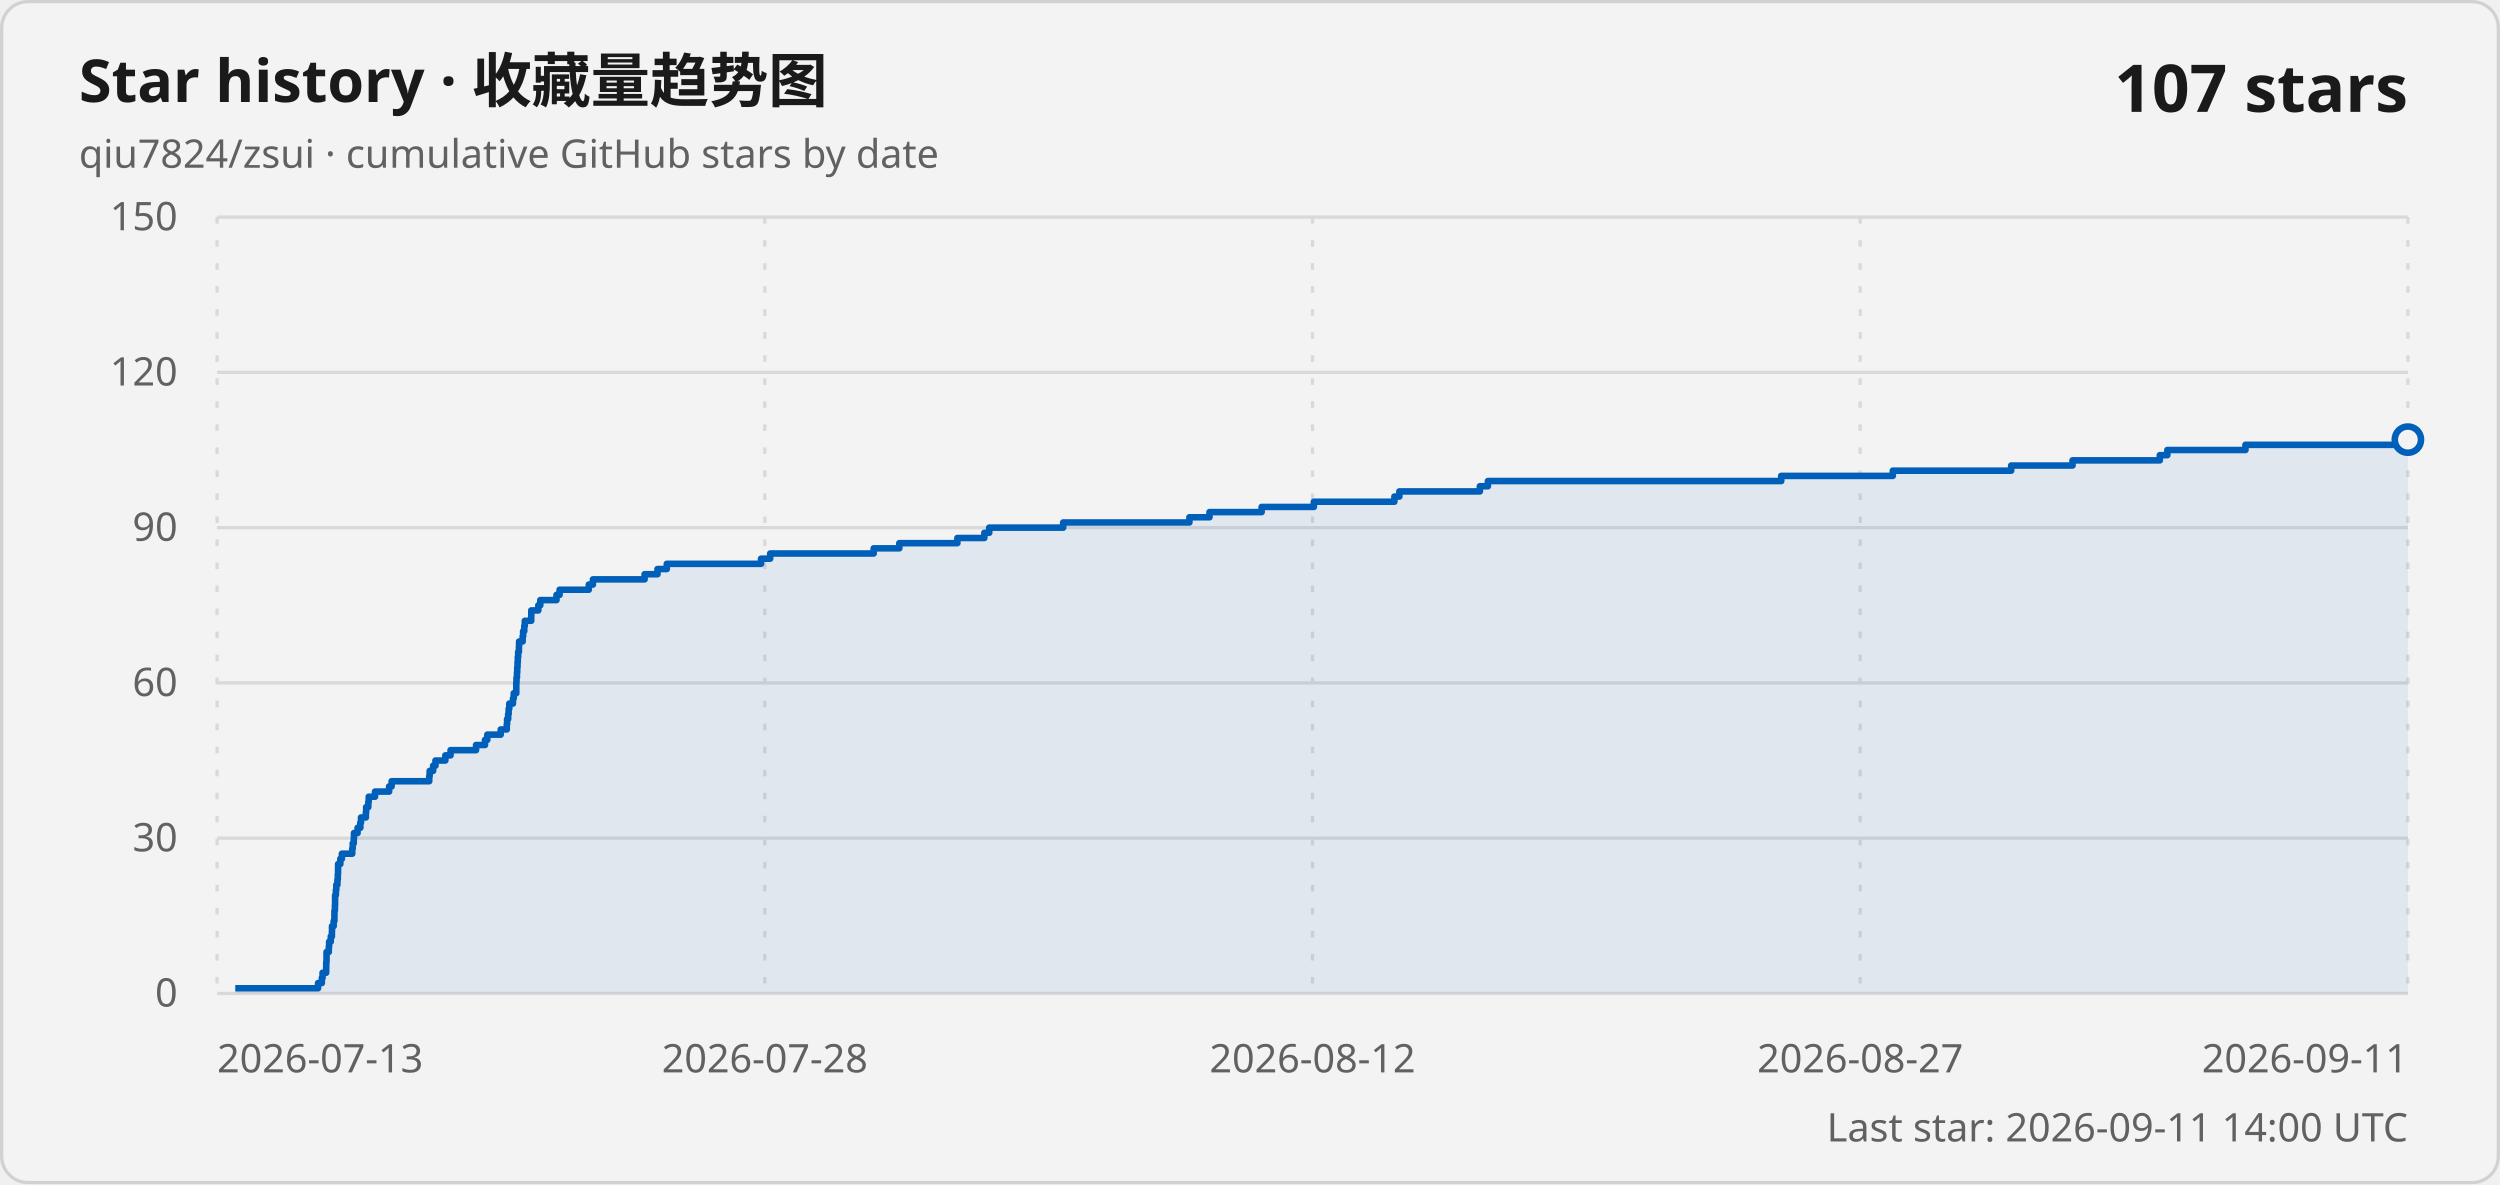
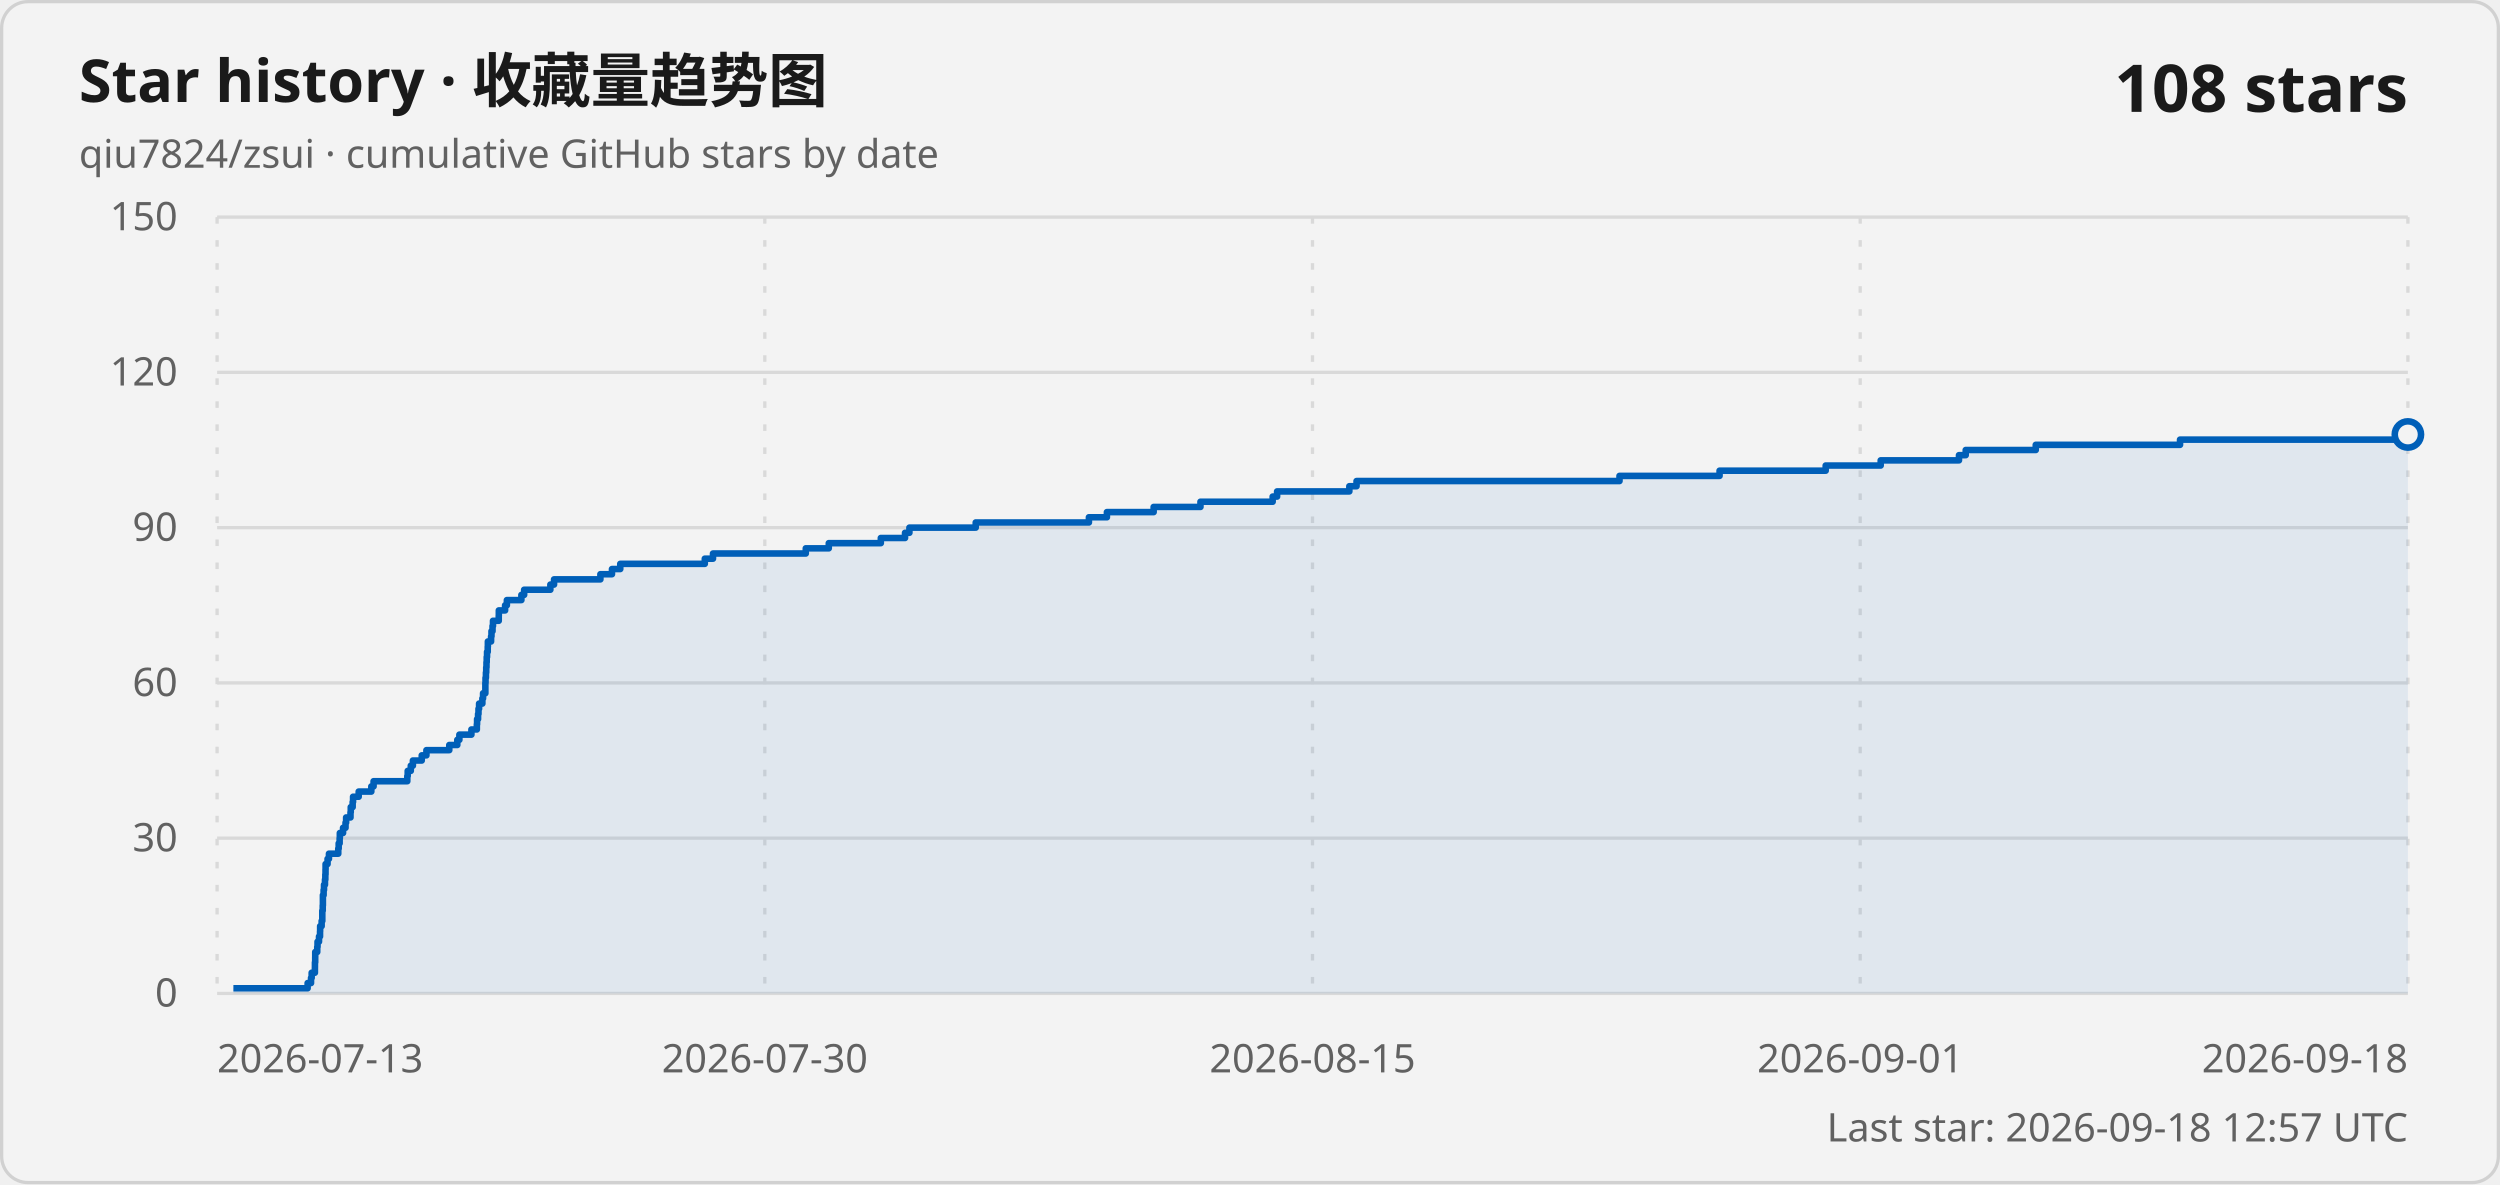
<svg xmlns="http://www.w3.org/2000/svg" width="760" height="360" viewBox="0 0 760 360" role="img" aria-labelledby="title description">
  <style>
    .card { fill: #f3f3f3; stroke: #d1d1d1; }
    .title { fill: #1a1a1a; font: 600 18px "Segoe UI Variable", "Segoe UI", sans-serif; }
    .subtitle, .axis-label, .updated { fill: #616161; font: 400 12px "Segoe UI Variable", "Segoe UI", sans-serif; }
    .count { fill: #1a1a1a; font: 600 20px "Segoe UI Variable", "Segoe UI", sans-serif; }
    .grid { stroke: #d9d9d9; stroke-width: 1; }
    .vertical { stroke-dasharray: 2 5; }
    .line { fill: none; stroke: #005fb8; stroke-width: 2; stroke-linejoin: round; }
    .area { fill: #005fb8; fill-opacity: .08; }
    .point { fill: #f3f3f3; stroke: #005fb8; stroke-width: 2; }
    @media (prefers-color-scheme: dark) {
      .card { fill: #202020; stroke: #3b3b3b; }
      .title, .count { fill: #ffffff; }
      .subtitle, .axis-label, .updated { fill: #c5c5c5; }
      .grid { stroke: #3b3b3b; }
      .line { stroke: #60cdff; }
      .area { fill: #60cdff; }
      .point { fill: #202020; stroke: #60cdff; }
    }
  </style>
  <rect class="card" x=".5" y=".5" width="759" height="359" rx="8" />
  <text class="title" x="24" y="31">Star history · 收藏量趋势图</text>
  <text class="subtitle" x="24" y="51">qiu7824/zsui · cumulative GitHub stars by date</text>
-   <text class="count" x="732" y="34" text-anchor="end">107 stars</text>
+   <text class="count" x="732" y="34" text-anchor="end">108 stars</text>
  <line class="grid" x1="66" y1="302" x2="732" y2="302" />
  <text class="axis-label" x="54" y="306" text-anchor="end">0</text>
  <line class="grid" x1="66" y1="254.8" x2="732" y2="254.8" />
  <text class="axis-label" x="54" y="258.8" text-anchor="end">30</text>
  <line class="grid" x1="66" y1="207.6" x2="732" y2="207.6" />
  <text class="axis-label" x="54" y="211.6" text-anchor="end">60</text>
  <line class="grid" x1="66" y1="160.4" x2="732" y2="160.4" />
  <text class="axis-label" x="54" y="164.4" text-anchor="end">90</text>
  <line class="grid" x1="66" y1="113.2" x2="732" y2="113.2" />
  <text class="axis-label" x="54" y="117.2" text-anchor="end">120</text>
  <line class="grid" x1="66" y1="66" x2="732" y2="66" />
  <text class="axis-label" x="54" y="70" text-anchor="end">150</text>
  <line class="grid vertical" x1="66" y1="66" x2="66" y2="302" />
  <text class="axis-label" x="66" y="326" text-anchor="start">2026-07-13</text>
  <line class="grid vertical" x1="232.5" y1="66" x2="232.5" y2="302" />
-   <text class="axis-label" x="232.5" y="326" text-anchor="middle">2026-07-28</text>
+   <text class="axis-label" x="232.5" y="326" text-anchor="middle">2026-07-30</text>
  <line class="grid vertical" x1="399" y1="66" x2="399" y2="302" />
-   <text class="axis-label" x="399" y="326" text-anchor="middle">2026-08-12</text>
+   <text class="axis-label" x="399" y="326" text-anchor="middle">2026-08-15</text>
  <line class="grid vertical" x1="565.5" y1="66" x2="565.5" y2="302" />
-   <text class="axis-label" x="565.5" y="326" text-anchor="middle">2026-08-27</text>
+   <text class="axis-label" x="565.5" y="326" text-anchor="middle">2026-09-01</text>
  <line class="grid vertical" x1="732" y1="66" x2="732" y2="302" />
-   <text class="axis-label" x="732" y="326" text-anchor="end">2026-09-11</text>
-   <path class="area" d="M 71.52 302 L 71.52 300.43 L 96.69 300.43 L 96.69 298.85 L 97.84 298.85 L 97.84 297.28 L 98.06 297.28 L 98.06 295.71 L 99.16 295.71 L 99.16 294.13 L 99.17 294.13 L 99.17 292.56 L 99.26 292.56 L 99.26 290.99 L 99.27 290.99 L 99.27 289.41 L 99.95 289.41 L 99.95 287.84 L 100.05 287.84 L 100.05 286.27 L 100.55 286.27 L 100.55 284.69 L 100.9 284.69 L 100.9 283.12 L 100.93 283.12 L 100.93 281.55 L 101.44 281.55 L 101.44 279.97 L 101.66 279.97 L 101.66 278.4 L 101.67 278.4 L 101.67 276.83 L 101.81 276.83 L 101.81 275.25 L 101.86 275.25 L 101.86 273.68 L 101.87 273.68 L 101.87 272.11 L 102.11 272.11 L 102.11 270.53 L 102.24 270.53 L 102.24 268.96 L 102.58 268.96 L 102.58 267.39 L 102.69 267.39 L 102.69 265.81 L 102.76 265.81 L 102.76 264.24 L 102.78 264.24 L 102.78 262.67 L 103.46 262.67 L 103.46 261.09 L 103.93 261.09 L 103.93 259.52 L 107.08 259.52 L 107.08 257.95 L 107.23 257.95 L 107.23 256.37 L 107.55 256.37 L 107.55 254.8 L 107.61 254.8 L 107.61 253.23 L 108.71 253.23 L 108.71 251.65 L 109.54 251.65 L 109.54 250.08 L 109.74 250.08 L 109.74 248.51 L 111.22 248.51 L 111.22 246.93 L 111.31 246.93 L 111.31 245.36 L 111.96 245.36 L 111.96 243.79 L 112.09 243.79 L 112.09 242.21 L 114 242.21 L 114 240.64 L 118.29 240.64 L 118.29 239.07 L 119.06 239.07 L 119.06 237.49 L 130.49 237.49 L 130.49 235.92 L 130.62 235.92 L 130.62 234.35 L 131.67 234.35 L 131.67 232.77 L 132.38 232.77 L 132.38 231.2 L 135.38 231.2 L 135.38 229.63 L 136.97 229.63 L 136.97 228.05 L 144.72 228.05 L 144.72 226.48 L 147.44 226.48 L 147.44 224.91 L 148.14 224.91 L 148.14 223.33 L 152.22 223.33 L 152.22 221.76 L 154.06 221.76 L 154.06 220.19 L 154.15 220.19 L 154.15 218.61 L 154.48 218.61 L 154.48 217.04 L 154.63 217.04 L 154.63 215.47 L 154.82 215.47 L 154.82 213.89 L 155.94 213.89 L 155.94 212.32 L 156.17 212.32 L 156.17 210.75 L 156.95 210.75 L 156.95 209.17 L 156.95 209.17 L 156.95 207.6 L 157.01 207.6 L 157.01 206.03 L 157.15 206.03 L 157.15 204.45 L 157.24 204.45 L 157.24 202.88 L 157.33 202.88 L 157.33 201.31 L 157.41 201.31 L 157.41 199.73 L 157.52 199.73 L 157.52 198.16 L 157.75 198.16 L 157.75 196.59 L 157.8 196.59 L 157.8 195.01 L 158.89 195.01 L 158.89 193.44 L 159.03 193.44 L 159.03 191.87 L 159.38 191.87 L 159.38 190.29 L 159.54 190.29 L 159.54 188.72 L 161.49 188.72 L 161.49 187.15 L 161.51 187.15 L 161.51 185.57 L 163.65 185.57 L 163.65 184 L 164.25 184 L 164.25 182.43 L 169.17 182.43 L 169.17 180.85 L 170.11 180.85 L 170.11 179.28 L 178.99 179.28 L 178.99 177.71 L 180.25 177.71 L 180.25 176.13 L 195.96 176.13 L 195.96 174.56 L 199.88 174.56 L 199.88 172.99 L 202.7 172.99 L 202.7 171.41 L 231.35 171.41 L 231.35 169.84 L 234.13 169.84 L 234.13 168.27 L 265.6 168.27 L 265.6 166.69 L 273.39 166.69 L 273.39 165.12 L 291.04 165.12 L 291.04 163.55 L 299.24 163.55 L 299.24 161.97 L 300.72 161.97 L 300.72 160.4 L 323.21 160.4 L 323.21 158.83 L 361.58 158.83 L 361.58 157.25 L 367.69 157.25 L 367.69 155.68 L 383.54 155.68 L 383.54 154.11 L 399.41 154.11 L 399.41 152.53 L 423.89 152.53 L 423.89 150.96 L 425.4 150.96 L 425.4 149.39 L 449.88 149.39 L 449.88 147.81 L 452.32 147.81 L 452.32 146.24 L 541.49 146.24 L 541.49 144.67 L 575.41 144.67 L 575.41 143.09 L 611.4 143.09 L 611.4 141.52 L 630.05 141.52 L 630.05 139.95 L 656.58 139.95 L 656.58 138.37 L 658.87 138.37 L 658.87 136.8 L 682.62 136.8 L 682.62 135.23 L 731.54 135.23 L 731.54 133.65 L 732 133.65 L 732 302 Z" />
-   <path class="line" d="M 71.52 300.43 L 96.69 300.43 L 96.69 298.85 L 97.84 298.85 L 97.84 297.28 L 98.06 297.28 L 98.06 295.71 L 99.16 295.71 L 99.16 294.13 L 99.17 294.13 L 99.17 292.56 L 99.26 292.56 L 99.26 290.99 L 99.27 290.99 L 99.27 289.41 L 99.95 289.41 L 99.95 287.84 L 100.05 287.84 L 100.05 286.27 L 100.55 286.27 L 100.55 284.69 L 100.9 284.69 L 100.9 283.12 L 100.93 283.12 L 100.93 281.55 L 101.44 281.55 L 101.44 279.97 L 101.66 279.97 L 101.66 278.4 L 101.67 278.4 L 101.67 276.83 L 101.81 276.83 L 101.81 275.25 L 101.86 275.25 L 101.86 273.68 L 101.87 273.68 L 101.87 272.11 L 102.11 272.11 L 102.11 270.53 L 102.24 270.53 L 102.24 268.96 L 102.58 268.96 L 102.58 267.39 L 102.69 267.39 L 102.69 265.81 L 102.76 265.81 L 102.76 264.24 L 102.78 264.24 L 102.78 262.67 L 103.46 262.67 L 103.46 261.09 L 103.93 261.09 L 103.93 259.52 L 107.08 259.52 L 107.08 257.95 L 107.23 257.95 L 107.23 256.37 L 107.55 256.37 L 107.55 254.8 L 107.61 254.8 L 107.61 253.23 L 108.71 253.23 L 108.71 251.65 L 109.54 251.65 L 109.54 250.08 L 109.74 250.08 L 109.74 248.51 L 111.22 248.51 L 111.22 246.93 L 111.31 246.93 L 111.31 245.36 L 111.96 245.36 L 111.96 243.79 L 112.09 243.79 L 112.09 242.21 L 114 242.21 L 114 240.64 L 118.29 240.64 L 118.29 239.07 L 119.06 239.07 L 119.06 237.49 L 130.49 237.49 L 130.49 235.92 L 130.62 235.92 L 130.62 234.35 L 131.67 234.35 L 131.67 232.77 L 132.38 232.77 L 132.38 231.2 L 135.38 231.2 L 135.38 229.63 L 136.97 229.63 L 136.97 228.05 L 144.72 228.05 L 144.72 226.48 L 147.44 226.48 L 147.44 224.91 L 148.14 224.91 L 148.14 223.33 L 152.22 223.33 L 152.22 221.76 L 154.06 221.76 L 154.06 220.19 L 154.15 220.19 L 154.15 218.61 L 154.48 218.61 L 154.48 217.04 L 154.63 217.04 L 154.63 215.47 L 154.82 215.47 L 154.82 213.89 L 155.94 213.89 L 155.94 212.32 L 156.17 212.32 L 156.17 210.75 L 156.95 210.75 L 156.95 209.17 L 156.95 209.17 L 156.95 207.6 L 157.01 207.6 L 157.01 206.03 L 157.15 206.03 L 157.15 204.45 L 157.24 204.45 L 157.24 202.88 L 157.33 202.88 L 157.33 201.31 L 157.41 201.31 L 157.41 199.73 L 157.52 199.73 L 157.52 198.16 L 157.75 198.16 L 157.75 196.59 L 157.8 196.59 L 157.8 195.01 L 158.89 195.01 L 158.89 193.44 L 159.03 193.44 L 159.03 191.87 L 159.38 191.87 L 159.38 190.29 L 159.54 190.29 L 159.54 188.72 L 161.49 188.72 L 161.49 187.15 L 161.51 187.15 L 161.51 185.57 L 163.65 185.57 L 163.65 184 L 164.25 184 L 164.25 182.43 L 169.17 182.43 L 169.17 180.85 L 170.11 180.85 L 170.11 179.28 L 178.99 179.28 L 178.99 177.71 L 180.25 177.71 L 180.25 176.13 L 195.96 176.13 L 195.96 174.56 L 199.88 174.56 L 199.88 172.99 L 202.7 172.99 L 202.7 171.41 L 231.35 171.41 L 231.35 169.84 L 234.13 169.84 L 234.13 168.27 L 265.6 168.27 L 265.6 166.69 L 273.39 166.69 L 273.39 165.12 L 291.04 165.12 L 291.04 163.55 L 299.24 163.55 L 299.24 161.97 L 300.72 161.97 L 300.72 160.4 L 323.21 160.4 L 323.21 158.83 L 361.58 158.83 L 361.58 157.25 L 367.69 157.25 L 367.69 155.68 L 383.54 155.68 L 383.54 154.11 L 399.41 154.11 L 399.41 152.53 L 423.89 152.53 L 423.89 150.96 L 425.4 150.96 L 425.4 149.39 L 449.88 149.39 L 449.88 147.81 L 452.32 147.81 L 452.32 146.24 L 541.49 146.24 L 541.49 144.67 L 575.41 144.67 L 575.41 143.09 L 611.4 143.09 L 611.4 141.52 L 630.05 141.52 L 630.05 139.95 L 656.58 139.95 L 656.58 138.37 L 658.87 138.37 L 658.87 136.8 L 682.62 136.8 L 682.62 135.23 L 731.54 135.23 L 731.54 133.65 L 732 133.65" />
-   <circle class="point" cx="732" cy="133.65" r="4" />
-   <text class="updated" x="732" y="347" text-anchor="end">Last star: 2026-09-11 14:00 UTC</text>
+   <text class="axis-label" x="732" y="326" text-anchor="end">2026-09-18</text>
+   <path class="area" d="M 70.95 302 L 70.95 300.43 L 93.52 300.43 L 93.52 298.85 L 94.55 298.85 L 94.55 297.28 L 94.75 297.28 L 94.75 295.71 L 95.73 295.71 L 95.73 294.13 L 95.74 294.13 L 95.74 292.56 L 95.82 292.56 L 95.82 290.99 L 95.83 290.99 L 95.83 289.41 L 96.44 289.41 L 96.44 287.84 L 96.53 287.84 L 96.53 286.27 L 96.98 286.27 L 96.98 284.69 L 97.29 284.69 L 97.29 283.12 L 97.32 283.12 L 97.32 281.55 L 97.78 281.55 L 97.78 279.97 L 97.98 279.97 L 97.98 278.4 L 97.98 278.4 L 97.98 276.83 L 98.11 276.83 L 98.11 275.25 L 98.16 275.25 L 98.16 273.68 L 98.16 273.68 L 98.16 272.11 L 98.38 272.11 L 98.38 270.53 L 98.5 270.53 L 98.5 268.96 L 98.79 268.96 L 98.79 267.39 L 98.9 267.39 L 98.9 265.81 L 98.96 265.81 L 98.96 264.24 L 98.98 264.24 L 98.98 262.67 L 99.58 262.67 L 99.58 261.09 L 100 261.09 L 100 259.52 L 102.83 259.52 L 102.83 257.95 L 102.96 257.95 L 102.96 256.37 L 103.25 256.37 L 103.25 254.8 L 103.31 254.8 L 103.31 253.23 L 104.29 253.23 L 104.29 251.65 L 105.04 251.65 L 105.04 250.08 L 105.22 250.08 L 105.22 248.51 L 106.55 248.51 L 106.55 246.93 L 106.63 246.93 L 106.63 245.36 L 107.21 245.36 L 107.21 243.79 L 107.33 243.79 L 107.33 242.21 L 109.04 242.21 L 109.04 240.64 L 112.88 240.64 L 112.88 239.07 L 113.57 239.07 L 113.57 237.49 L 123.82 237.49 L 123.82 235.92 L 123.94 235.92 L 123.94 234.35 L 124.88 234.35 L 124.88 232.77 L 125.52 232.77 L 125.52 231.2 L 128.21 231.2 L 128.21 229.63 L 129.63 229.63 L 129.63 228.05 L 136.58 228.05 L 136.58 226.48 L 139.02 226.48 L 139.02 224.91 L 139.65 224.91 L 139.65 223.33 L 143.31 223.33 L 143.31 221.76 L 144.96 221.76 L 144.96 220.19 L 145.03 220.19 L 145.03 218.61 L 145.33 218.61 L 145.33 217.04 L 145.46 217.04 L 145.46 215.47 L 145.64 215.47 L 145.64 213.89 L 146.64 213.89 L 146.64 212.32 L 146.85 212.32 L 146.85 210.75 L 147.55 210.75 L 147.55 209.17 L 147.55 209.17 L 147.55 207.6 L 147.6 207.6 L 147.6 206.03 L 147.72 206.03 L 147.72 204.45 L 147.81 204.45 L 147.81 202.88 L 147.89 202.88 L 147.89 201.31 L 147.96 201.31 L 147.96 199.73 L 148.06 199.73 L 148.06 198.16 L 148.27 198.16 L 148.27 196.59 L 148.31 196.59 L 148.31 195.01 L 149.29 195.01 L 149.29 193.44 L 149.41 193.44 L 149.41 191.87 L 149.73 191.87 L 149.73 190.29 L 149.87 190.29 L 149.87 188.72 L 151.62 188.72 L 151.62 187.15 L 151.64 187.15 L 151.64 185.57 L 153.55 185.57 L 153.55 184 L 154.09 184 L 154.09 182.43 L 158.5 182.43 L 158.5 180.85 L 159.34 180.85 L 159.34 179.28 L 167.31 179.28 L 167.31 177.71 L 168.43 177.71 L 168.43 176.13 L 182.52 176.13 L 182.52 174.56 L 186.04 174.56 L 186.04 172.99 L 188.56 172.99 L 188.56 171.41 L 214.26 171.41 L 214.26 169.84 L 216.75 169.84 L 216.75 168.27 L 244.96 168.27 L 244.96 166.69 L 251.95 166.69 L 251.95 165.12 L 267.77 165.12 L 267.77 163.55 L 275.13 163.55 L 275.13 161.97 L 276.46 161.97 L 276.46 160.4 L 296.62 160.4 L 296.62 158.83 L 331.03 158.83 L 331.03 157.25 L 336.5 157.25 L 336.5 155.68 L 350.71 155.68 L 350.71 154.11 L 364.94 154.11 L 364.94 152.53 L 386.89 152.53 L 386.89 150.96 L 388.24 150.96 L 388.24 149.39 L 410.2 149.39 L 410.2 147.81 L 412.39 147.81 L 412.39 146.24 L 492.33 146.24 L 492.33 144.67 L 522.75 144.67 L 522.75 143.09 L 555.01 143.09 L 555.01 141.52 L 571.73 141.52 L 571.73 139.95 L 595.53 139.95 L 595.53 138.37 L 597.58 138.37 L 597.58 136.8 L 618.87 136.8 L 618.87 135.23 L 662.73 135.23 L 662.73 133.65 L 731.59 133.65 L 731.59 132.08 L 732 132.08 L 732 302 Z" />
+   <path class="line" d="M 70.95 300.43 L 93.52 300.43 L 93.52 298.85 L 94.55 298.85 L 94.55 297.28 L 94.75 297.28 L 94.75 295.71 L 95.73 295.71 L 95.73 294.13 L 95.74 294.13 L 95.74 292.56 L 95.82 292.56 L 95.82 290.99 L 95.83 290.99 L 95.83 289.41 L 96.44 289.41 L 96.44 287.84 L 96.53 287.84 L 96.53 286.27 L 96.98 286.27 L 96.98 284.69 L 97.29 284.69 L 97.29 283.12 L 97.32 283.12 L 97.32 281.55 L 97.78 281.55 L 97.78 279.97 L 97.98 279.97 L 97.98 278.4 L 97.98 278.4 L 97.98 276.83 L 98.11 276.83 L 98.11 275.25 L 98.16 275.25 L 98.16 273.68 L 98.16 273.68 L 98.16 272.11 L 98.38 272.11 L 98.38 270.53 L 98.5 270.53 L 98.5 268.96 L 98.79 268.96 L 98.79 267.39 L 98.9 267.39 L 98.9 265.81 L 98.96 265.81 L 98.96 264.24 L 98.98 264.24 L 98.98 262.67 L 99.58 262.67 L 99.58 261.09 L 100 261.09 L 100 259.52 L 102.83 259.52 L 102.83 257.95 L 102.96 257.95 L 102.96 256.37 L 103.25 256.37 L 103.25 254.8 L 103.31 254.8 L 103.31 253.23 L 104.29 253.23 L 104.29 251.65 L 105.04 251.65 L 105.04 250.08 L 105.22 250.08 L 105.22 248.51 L 106.55 248.51 L 106.55 246.93 L 106.63 246.93 L 106.63 245.36 L 107.21 245.36 L 107.21 243.79 L 107.33 243.79 L 107.33 242.21 L 109.04 242.21 L 109.04 240.64 L 112.88 240.64 L 112.88 239.07 L 113.57 239.07 L 113.57 237.49 L 123.82 237.49 L 123.82 235.92 L 123.94 235.92 L 123.94 234.35 L 124.88 234.35 L 124.88 232.77 L 125.52 232.77 L 125.52 231.2 L 128.21 231.2 L 128.21 229.63 L 129.63 229.63 L 129.63 228.05 L 136.58 228.05 L 136.58 226.48 L 139.02 226.48 L 139.02 224.91 L 139.65 224.91 L 139.65 223.33 L 143.31 223.33 L 143.31 221.76 L 144.96 221.76 L 144.96 220.19 L 145.03 220.19 L 145.03 218.61 L 145.33 218.61 L 145.33 217.04 L 145.46 217.04 L 145.46 215.47 L 145.64 215.47 L 145.64 213.89 L 146.64 213.89 L 146.64 212.32 L 146.85 212.32 L 146.85 210.75 L 147.55 210.75 L 147.55 209.17 L 147.55 209.17 L 147.55 207.6 L 147.6 207.6 L 147.6 206.03 L 147.72 206.03 L 147.72 204.45 L 147.81 204.45 L 147.81 202.88 L 147.89 202.88 L 147.89 201.31 L 147.96 201.31 L 147.96 199.73 L 148.06 199.73 L 148.06 198.16 L 148.27 198.16 L 148.27 196.59 L 148.31 196.59 L 148.31 195.01 L 149.29 195.01 L 149.29 193.44 L 149.41 193.44 L 149.41 191.87 L 149.73 191.87 L 149.73 190.29 L 149.87 190.29 L 149.87 188.72 L 151.62 188.72 L 151.62 187.15 L 151.64 187.15 L 151.64 185.57 L 153.55 185.57 L 153.55 184 L 154.09 184 L 154.09 182.43 L 158.5 182.43 L 158.5 180.85 L 159.34 180.85 L 159.34 179.28 L 167.31 179.28 L 167.31 177.71 L 168.43 177.71 L 168.43 176.13 L 182.52 176.13 L 182.52 174.56 L 186.04 174.56 L 186.04 172.99 L 188.56 172.99 L 188.56 171.41 L 214.26 171.41 L 214.26 169.84 L 216.75 169.84 L 216.75 168.27 L 244.96 168.27 L 244.96 166.69 L 251.95 166.69 L 251.95 165.12 L 267.77 165.12 L 267.77 163.55 L 275.13 163.55 L 275.13 161.97 L 276.46 161.97 L 276.46 160.4 L 296.62 160.4 L 296.62 158.83 L 331.03 158.83 L 331.03 157.25 L 336.5 157.25 L 336.5 155.68 L 350.71 155.68 L 350.71 154.11 L 364.94 154.11 L 364.94 152.53 L 386.89 152.53 L 386.89 150.96 L 388.24 150.96 L 388.24 149.39 L 410.2 149.39 L 410.2 147.81 L 412.39 147.81 L 412.39 146.24 L 492.33 146.24 L 492.33 144.67 L 522.75 144.67 L 522.75 143.09 L 555.01 143.09 L 555.01 141.52 L 571.73 141.52 L 571.73 139.95 L 595.53 139.95 L 595.53 138.37 L 597.58 138.37 L 597.58 136.8 L 618.87 136.8 L 618.87 135.23 L 662.73 135.23 L 662.73 133.65 L 731.59 133.65 L 731.59 132.08 L 732 132.08" />
+   <circle class="point" cx="732" cy="132.08" r="4" />
+   <text class="updated" x="732" y="347" text-anchor="end">Last star: 2026-09-18 12:57 UTC</text>
</svg>
